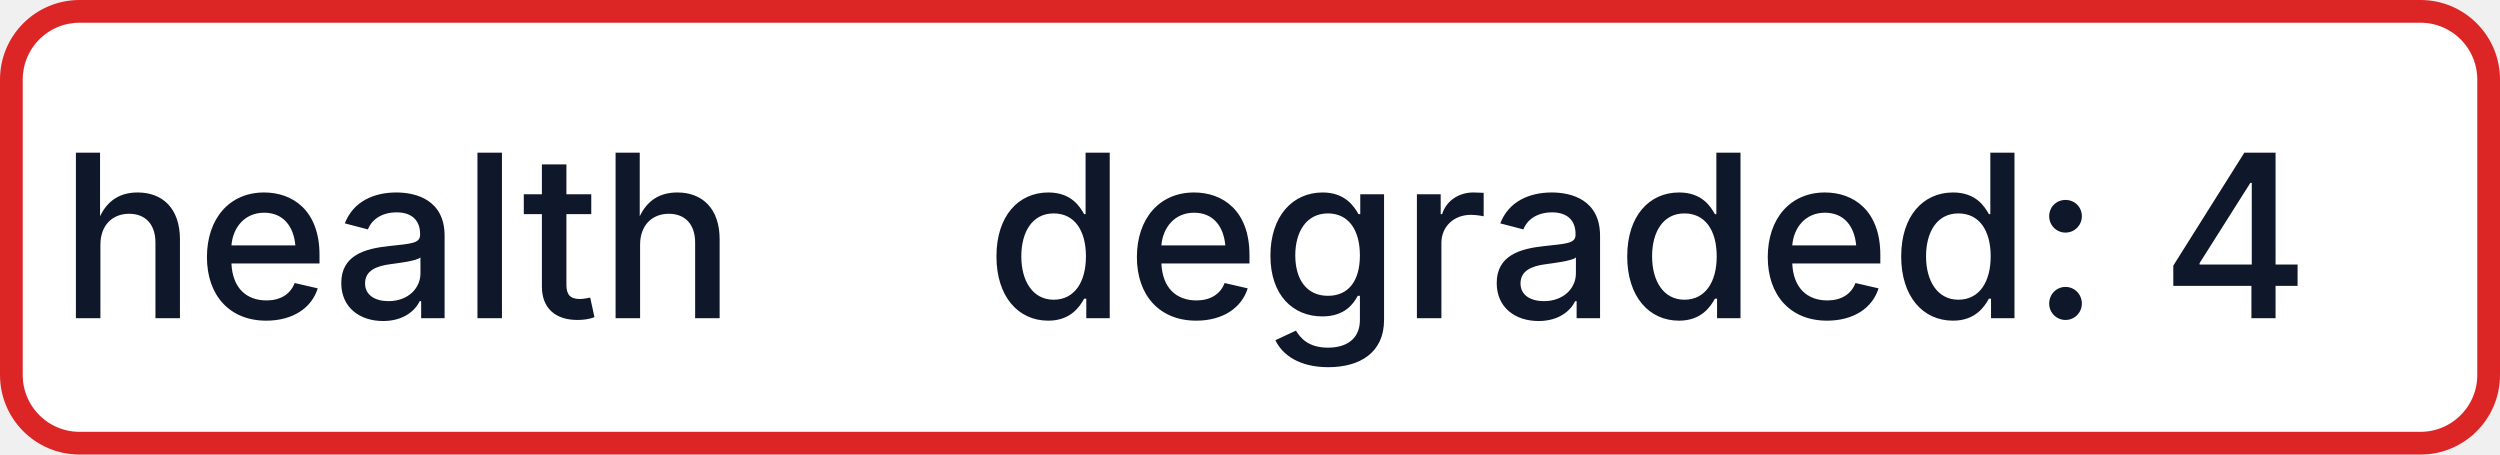
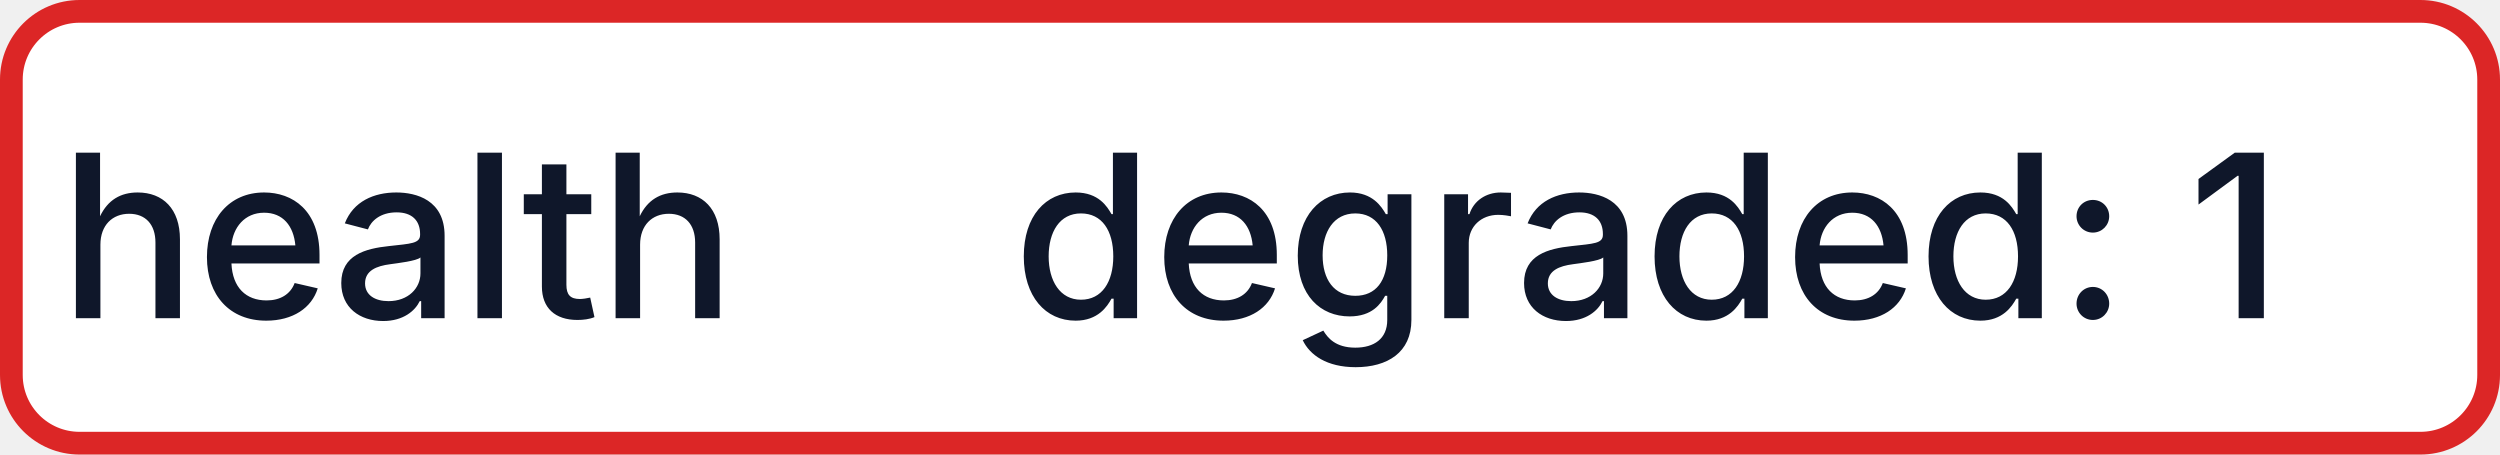
- <svg xmlns="http://www.w3.org/2000/svg" width="110" height="20" role="img" aria-label="health: degraded: 4">
+ <svg xmlns="http://www.w3.org/2000/svg" width="110" height="20" role="img" aria-label="health: degraded: 1">
  <rect x="0.5" y="0.5" width="109" height="19" rx="3" fill="#FFFFFF" stroke="#DC2626" stroke-width="1" />
  <g fill="#0F172A" text-anchor="middle" font-family="-apple-system,BlinkMacSystemFont,Segoe UI,sans-serif" font-size="10" font-weight="500">
    <text x="17.5" y="14">health</text>
-     <text x="72.5" y="14" textLength="68" lengthAdjust="spacingAndGlyphs">degraded: 4</text>
+     <text x="72.5" y="14" textLength="68" lengthAdjust="spacingAndGlyphs">degraded: 1</text>
  </g>
</svg>
